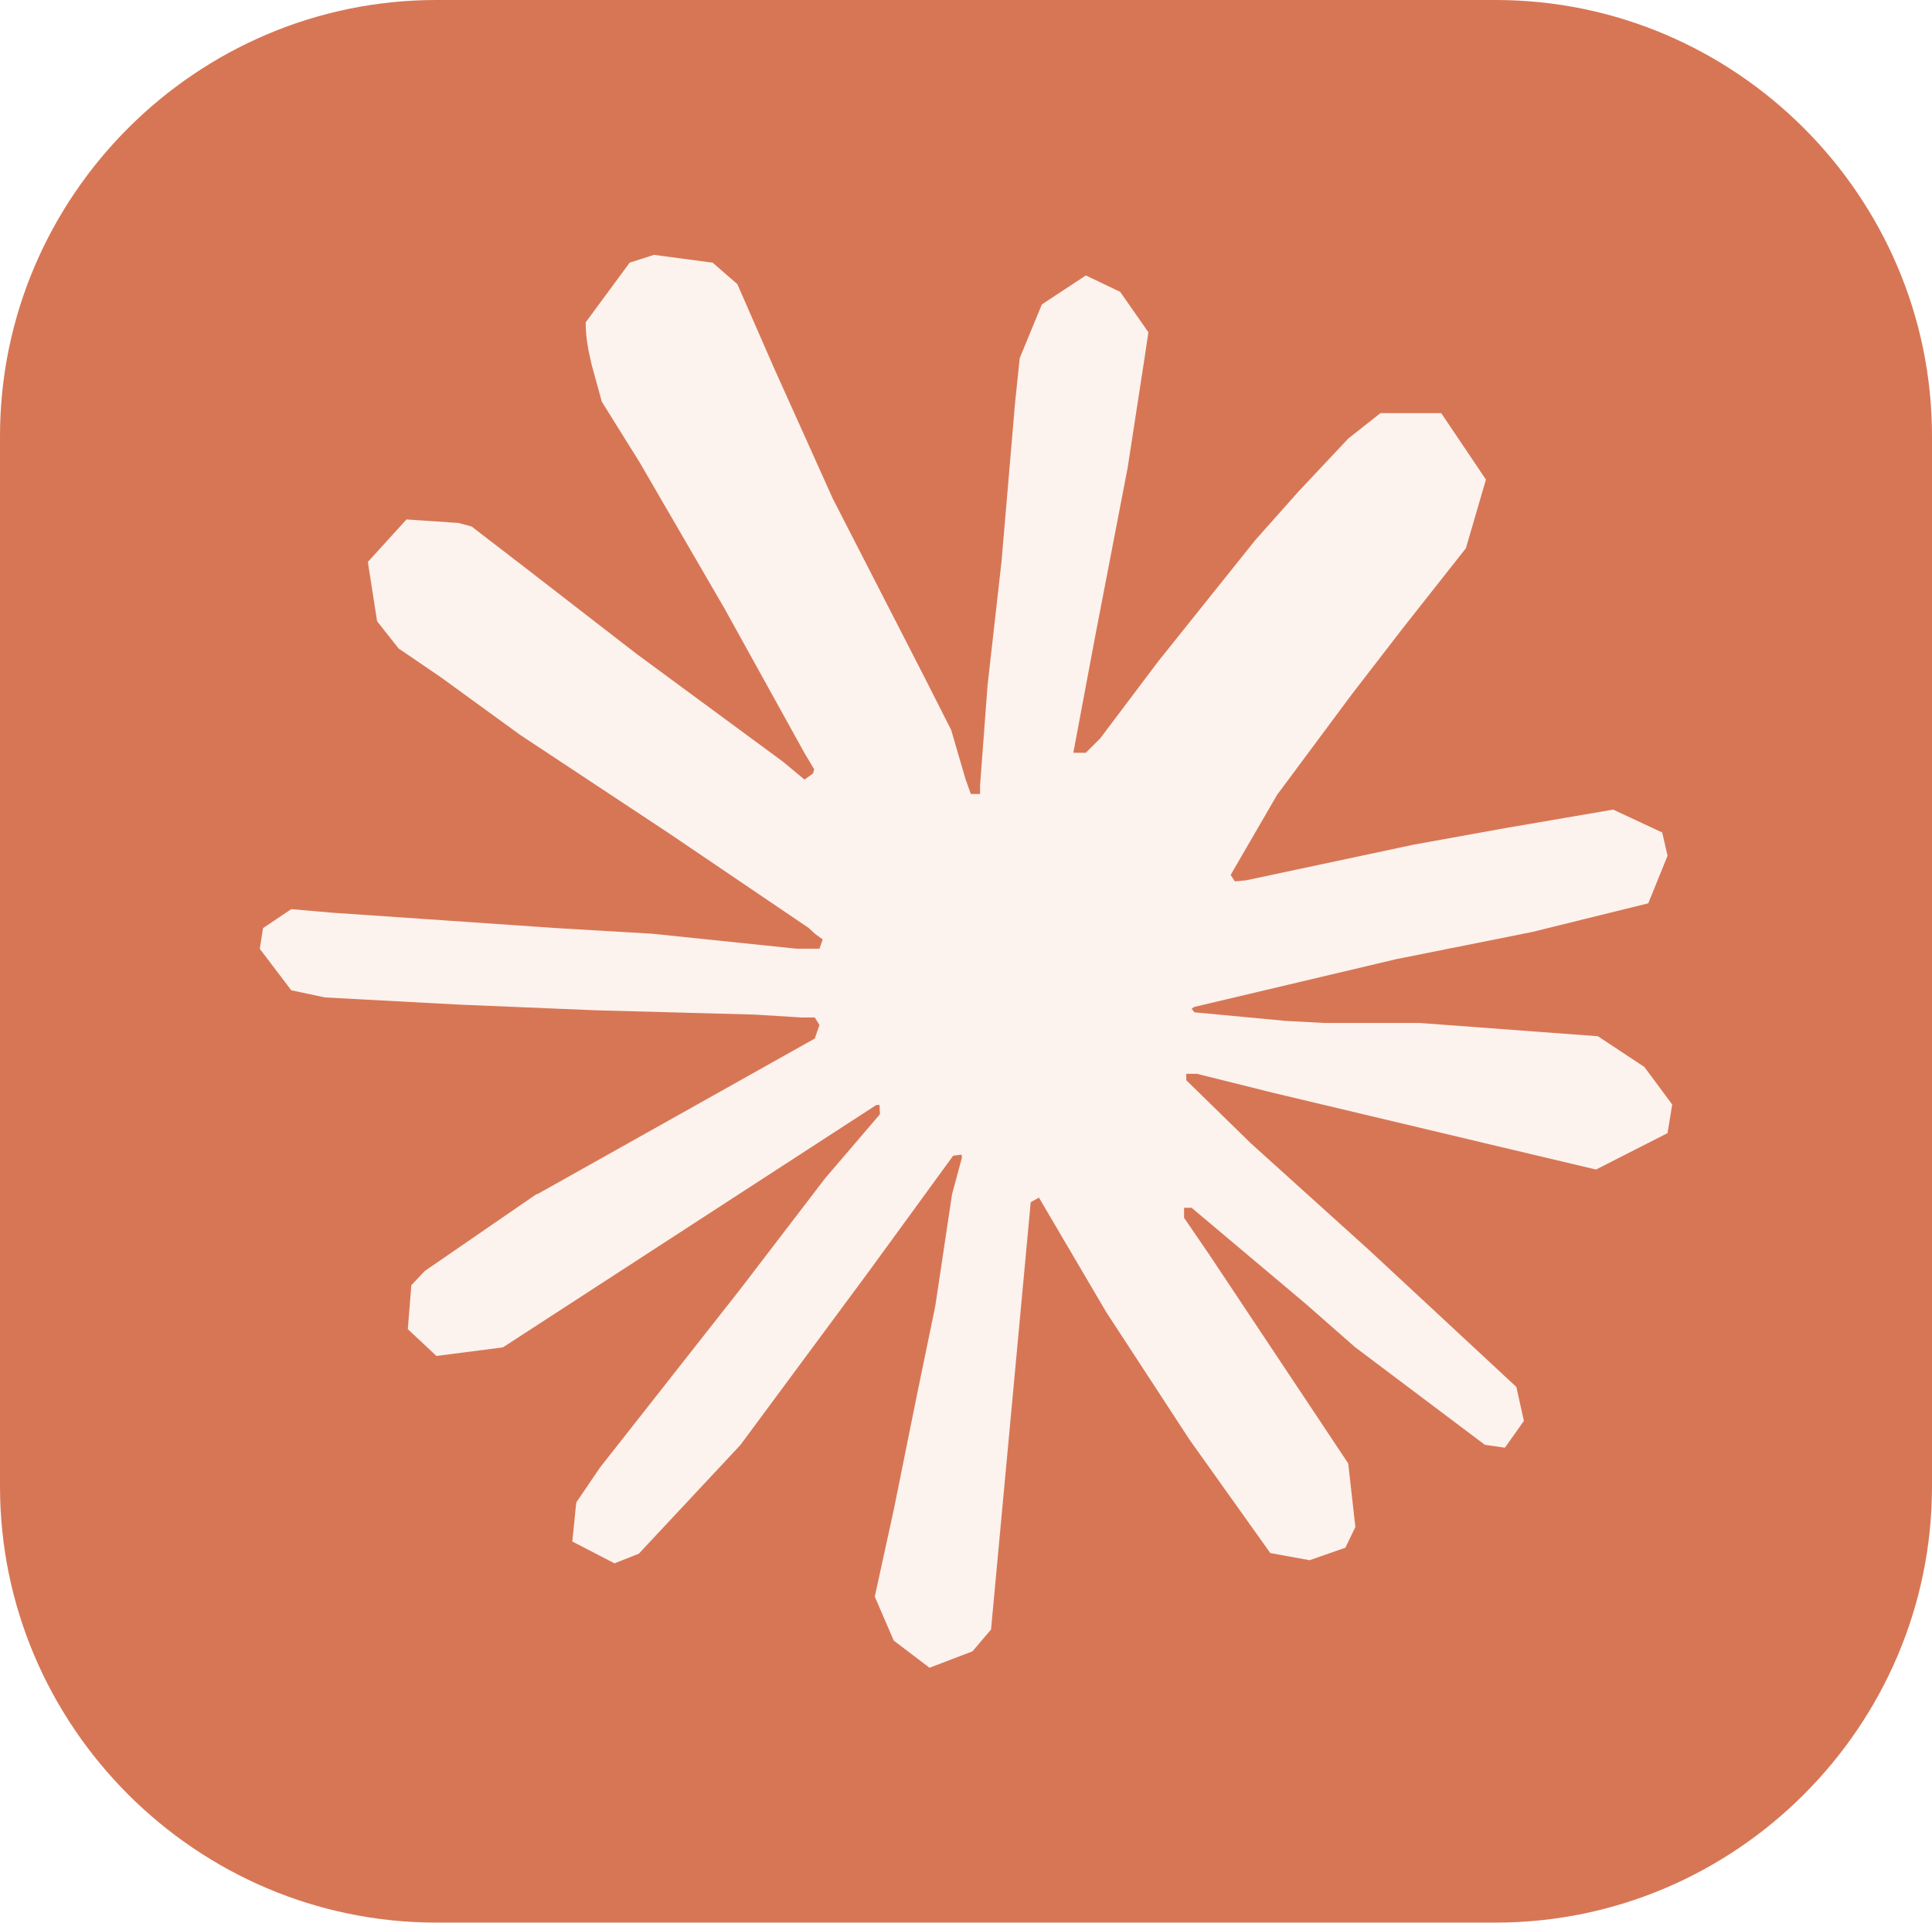
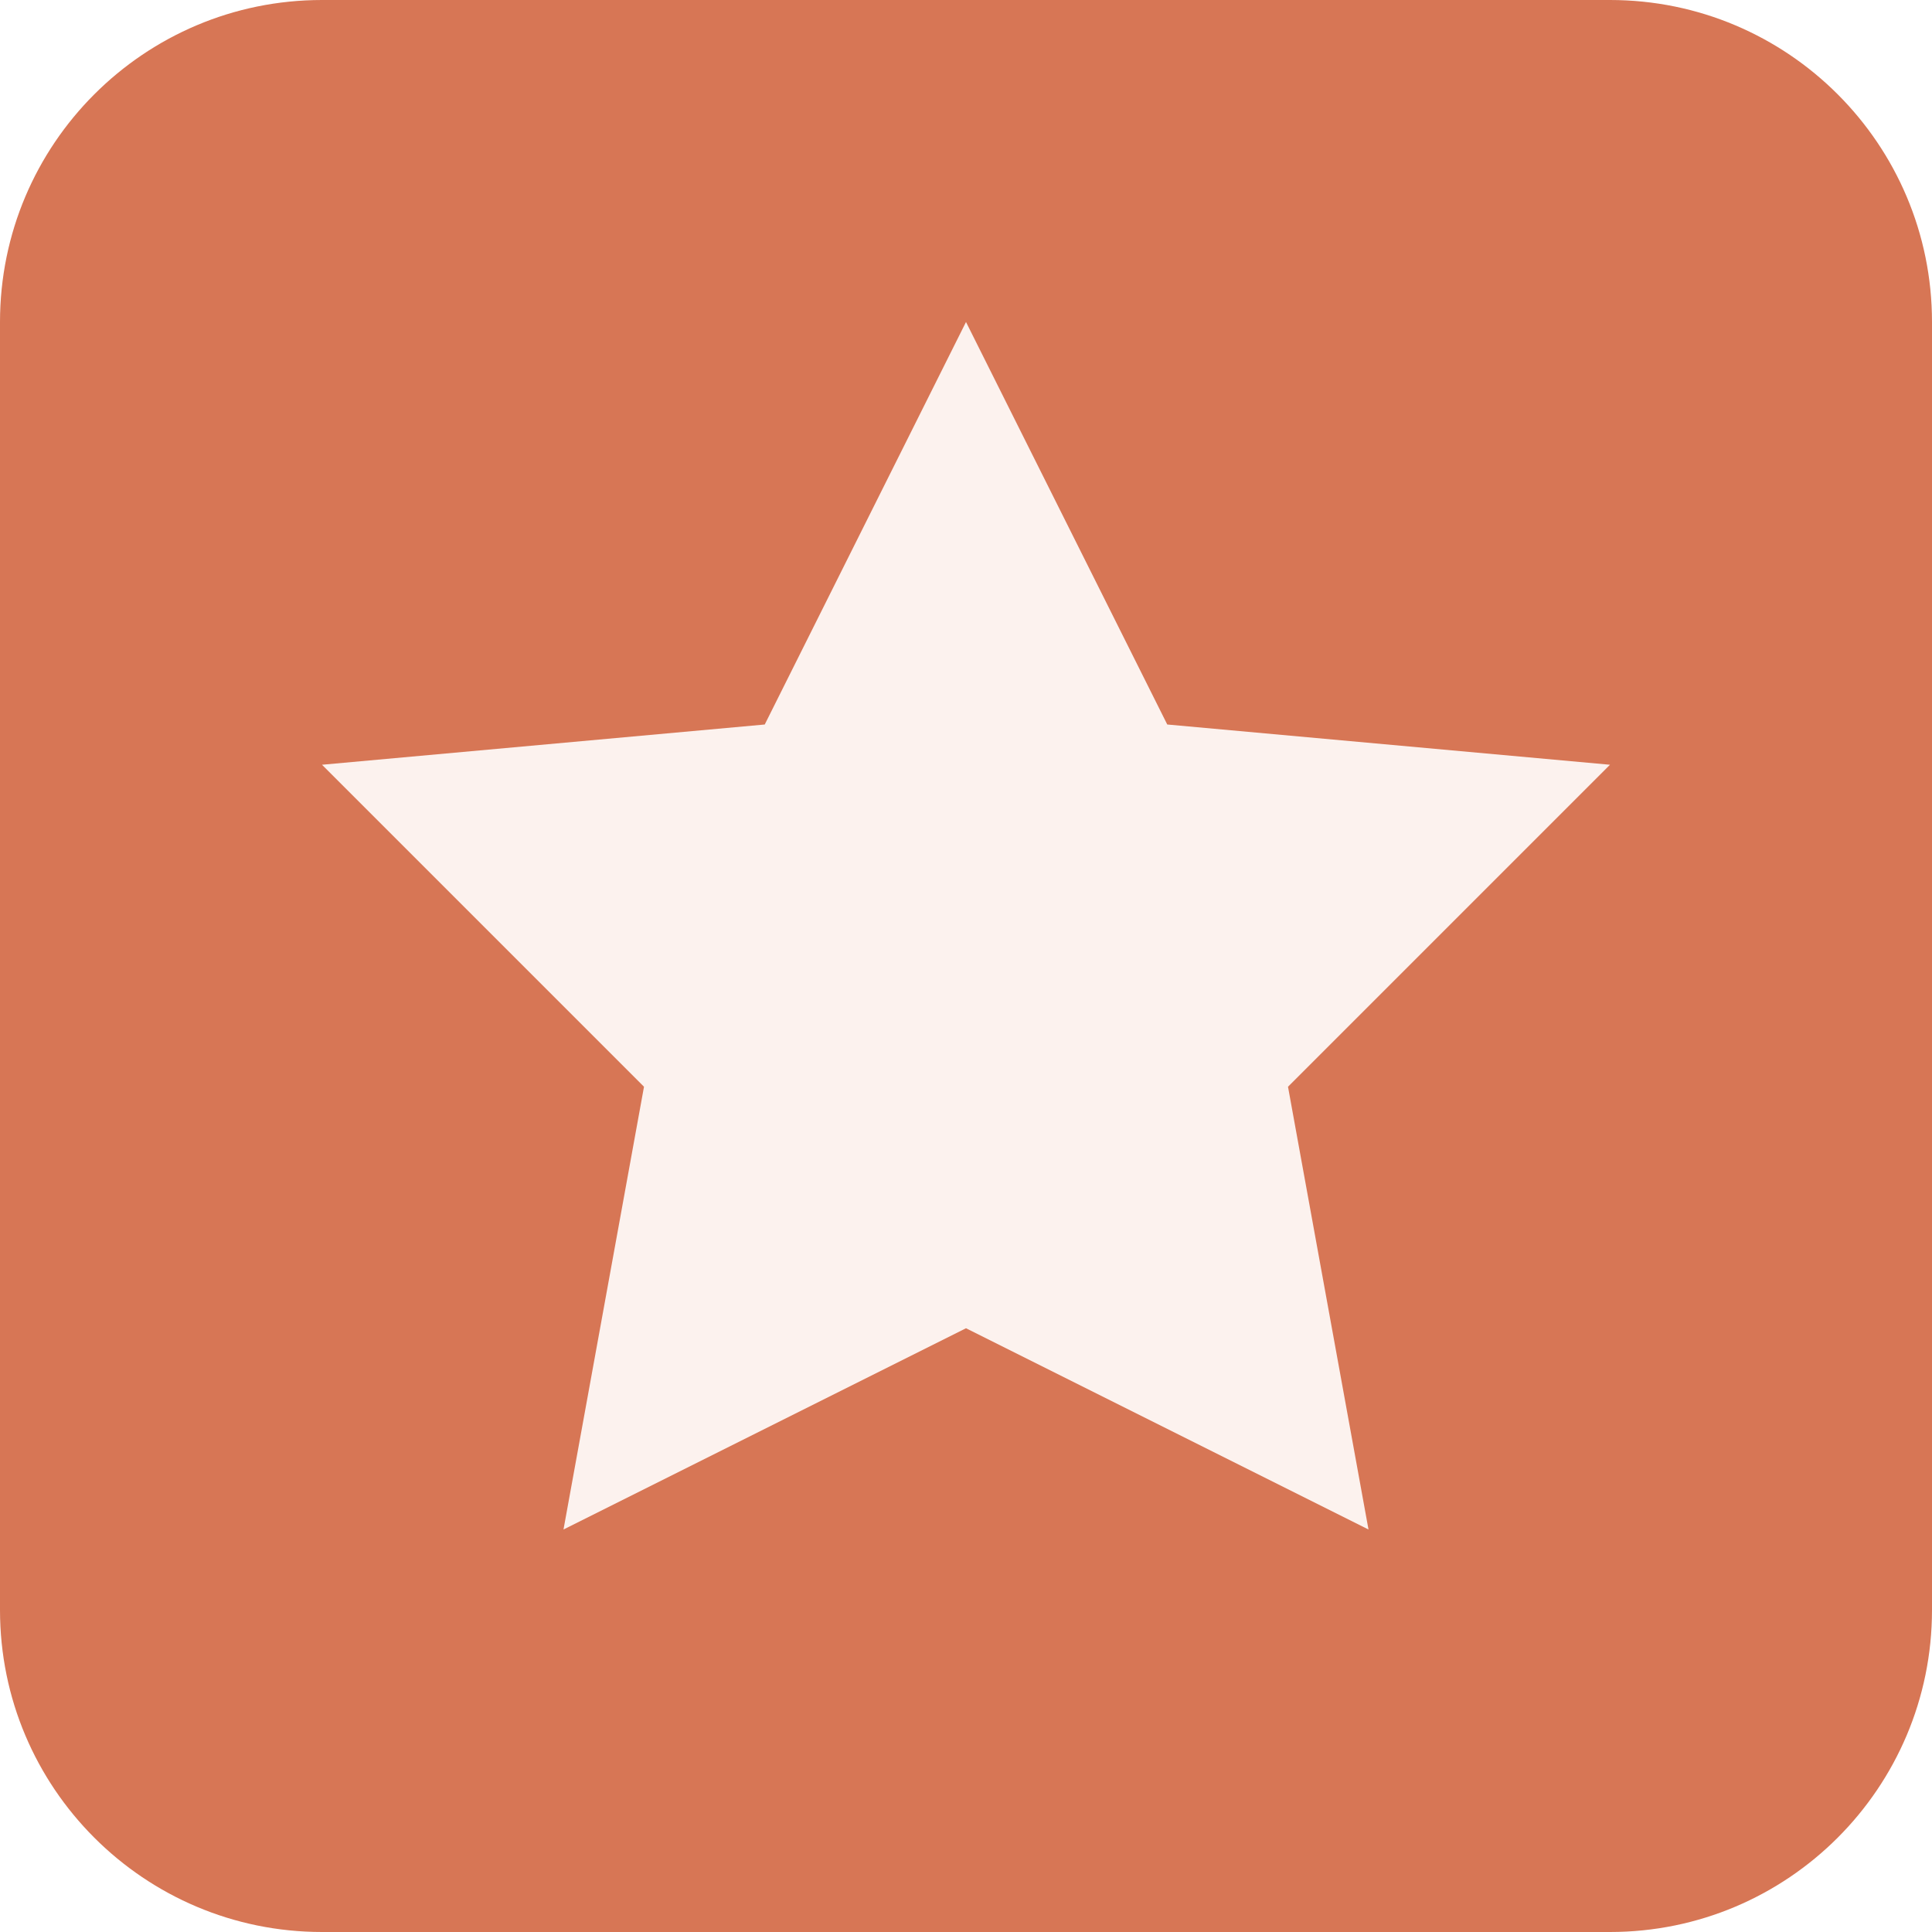
- <svg xmlns="http://www.w3.org/2000/svg" shape-rendering="geometricPrecision" text-rendering="geometricPrecision" image-rendering="optimizeQuality" fill-rule="evenodd" clip-rule="evenodd" viewBox="0 0 512 509.64">
-   <path fill="#D77655" d="M115.612 0h280.775C459.974 0 512 52.026 512 115.612v278.415c0 63.587-52.026 115.612-115.613 115.612H115.612C52.026 509.639 0 457.614 0 394.027V115.612C0 52.026 52.026 0 115.612 0z" />
-   <path fill="#FCF2EE" fill-rule="nonzero" d="M142.27 316.619l73.655-41.326 1.238-3.589-1.238-1.996-3.589-.001-12.31-.759-42.084-1.138-36.498-1.516-35.361-1.896-8.897-1.895-8.34-10.995.859-5.484 7.482-5.03 10.717.935 23.683 1.617 35.537 2.452 25.782 1.517 38.193 3.968h6.064l.86-2.451-2.073-1.517-1.618-1.517-36.776-24.922-39.81-26.338-20.852-15.166-11.273-7.683-5.687-7.204-2.451-15.721 10.237-11.273 13.75.935 3.513.936 13.928 10.716 29.749 23.027 38.848 28.612 5.687 4.727 2.275-1.617.278-1.138-2.553-4.271-21.13-38.193-22.546-38.848-10.035-16.101-2.654-9.655c-.935-3.968-1.617-7.304-1.617-11.374l11.652-15.823 6.445-2.073 15.545 2.073 6.547 5.687 9.655 22.092 15.646 34.78 24.265 47.291 7.103 14.028 3.791 12.992 1.416 3.968 2.449-.001v-2.275l1.997-26.641 3.69-32.707 3.589-42.084 1.239-11.854 5.863-14.206 11.652-7.683 9.099 4.348 7.482 10.716-1.036 6.926-4.449 28.915-8.72 45.294-5.687 30.331h3.313l3.792-3.791 15.342-20.372 25.782-32.227 11.374-12.789 13.27-14.129 8.517-6.724 16.1-.001 11.854 17.617-5.307 18.199-16.581 21.029-13.75 17.819-19.716 26.54-12.309 21.231 1.138 1.694 2.932-.278 44.536-9.479 24.062-4.347 28.714-4.928 12.992 6.066 1.416 6.167-5.106 12.613-30.71 7.583-36.018 7.204-53.636 12.689-.657.48.758.935 24.164 2.275 10.337.556h25.301l47.114 3.514 12.309 8.139 7.381 9.959-1.238 7.583-18.957 9.655-25.579-6.066-59.702-14.205-20.474-5.106-2.83-.001v1.694l17.061 16.682 31.266 28.233 39.152 36.397 1.997 8.999-5.03 7.102-5.307-.758-34.401-25.883-13.27-11.651-30.053-25.302-1.996-.001v2.654l6.926 10.136 36.574 54.975 1.895 16.859-2.653 5.485-9.479 3.311-10.414-1.895-21.408-30.054-22.092-33.844-17.819-30.331-2.173 1.238-10.515 113.261-4.929 5.788-11.374 4.348-9.478-7.204-5.03-11.652 5.03-23.027 6.066-30.052 4.928-23.886 4.449-29.674 2.654-9.858-.177-.657-2.173.278-22.37 30.71-34.021 45.977-26.919 28.815-6.445 2.553-11.173-5.789 1.037-10.337 6.243-9.2 37.257-47.392 22.47-29.371 14.508-16.961-.101-2.451h-.859l-98.954 64.251-17.618 2.275-7.583-7.103.936-11.652 3.589-3.791 29.749-20.474-.101.102.024.101z" />
+ <svg xmlns="http://www.w3.org/2000/svg" width="24" height="24" viewBox="0 0 24 24" fill="none">
+   <rect width="24" height="24" rx="4" fill="#D77655" />
+   <path d="M12 4l2.5 5 5.5 0.5-4 4 1 5.5-5-2.5-5 2.5 1-5.5-4-4 5.5-0.5z" fill="#FCF2EE" />
</svg>
